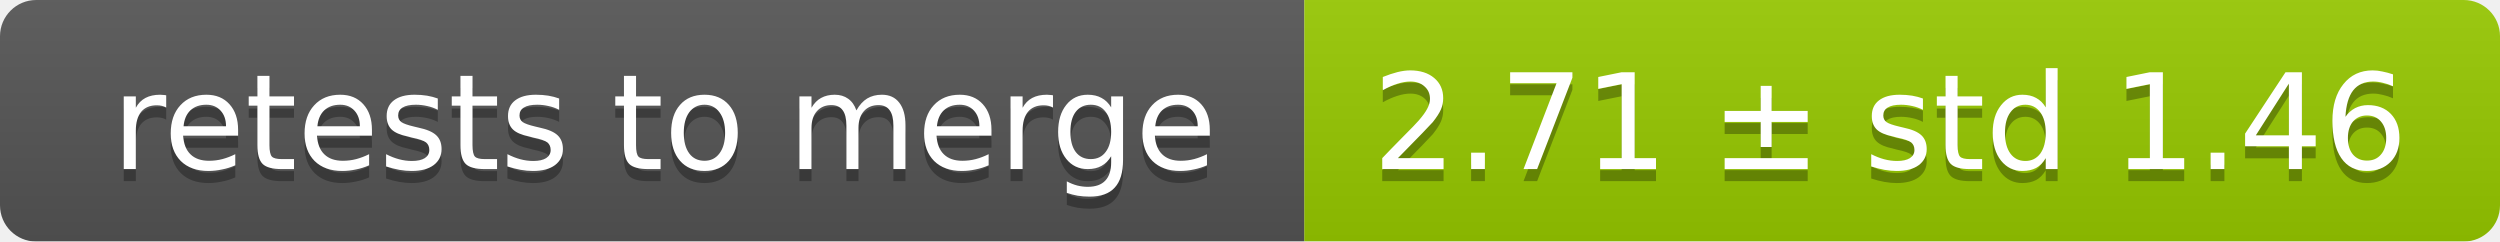
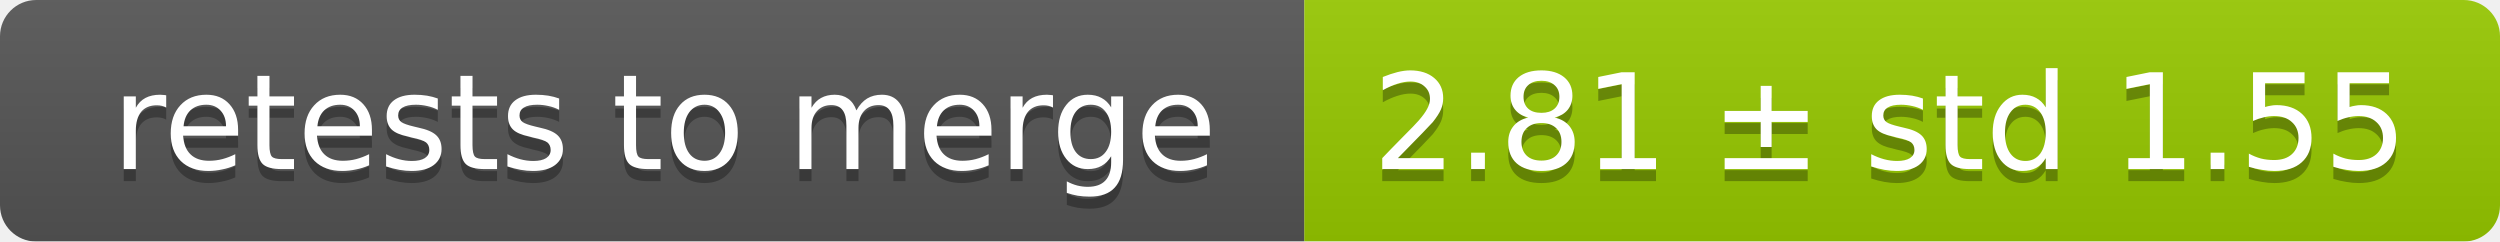
<svg xmlns="http://www.w3.org/2000/svg" width="207" height="20">
  <linearGradient id="smooth" x2="0" y2="100%">
    <stop offset="0" stop-color="#bbb" stop-opacity=".1" />
    <stop offset="1" stop-opacity=".1" />
  </linearGradient>
  <mask id="round">
    <rect width="207" height="20" rx="3" fill="#fff" />
  </mask>
  <g mask="url(#round)">
    <rect width="108" height="20" fill="#555" />
    <rect x="108" width="99" height="20" fill="#97ca00" />
    <rect width="207" height="20" fill="url(#smooth)" />
  </g>
  <g fill="#fff" text-anchor="middle" font-family="DejaVu Sans,Verdana,Geneva,sans-serif" font-size="11">
    <text x="55" y="15" fill="#010101" fill-opacity=".3">retests to merge</text>
    <text x="55" y="14">retests to merge</text>
-     <text x="156.5" y="15" fill="#010101" fill-opacity=".3">2.71 ± std 1.46</text>
-     <text x="156.5" y="14">2.71 ± std 1.46</text>
+     <text x="156.5" y="15" fill="#010101" fill-opacity=".3">2.81 ± std 1.55</text>
+     <text x="156.5" y="14">2.81 ± std 1.55</text>
  </g>
</svg>
